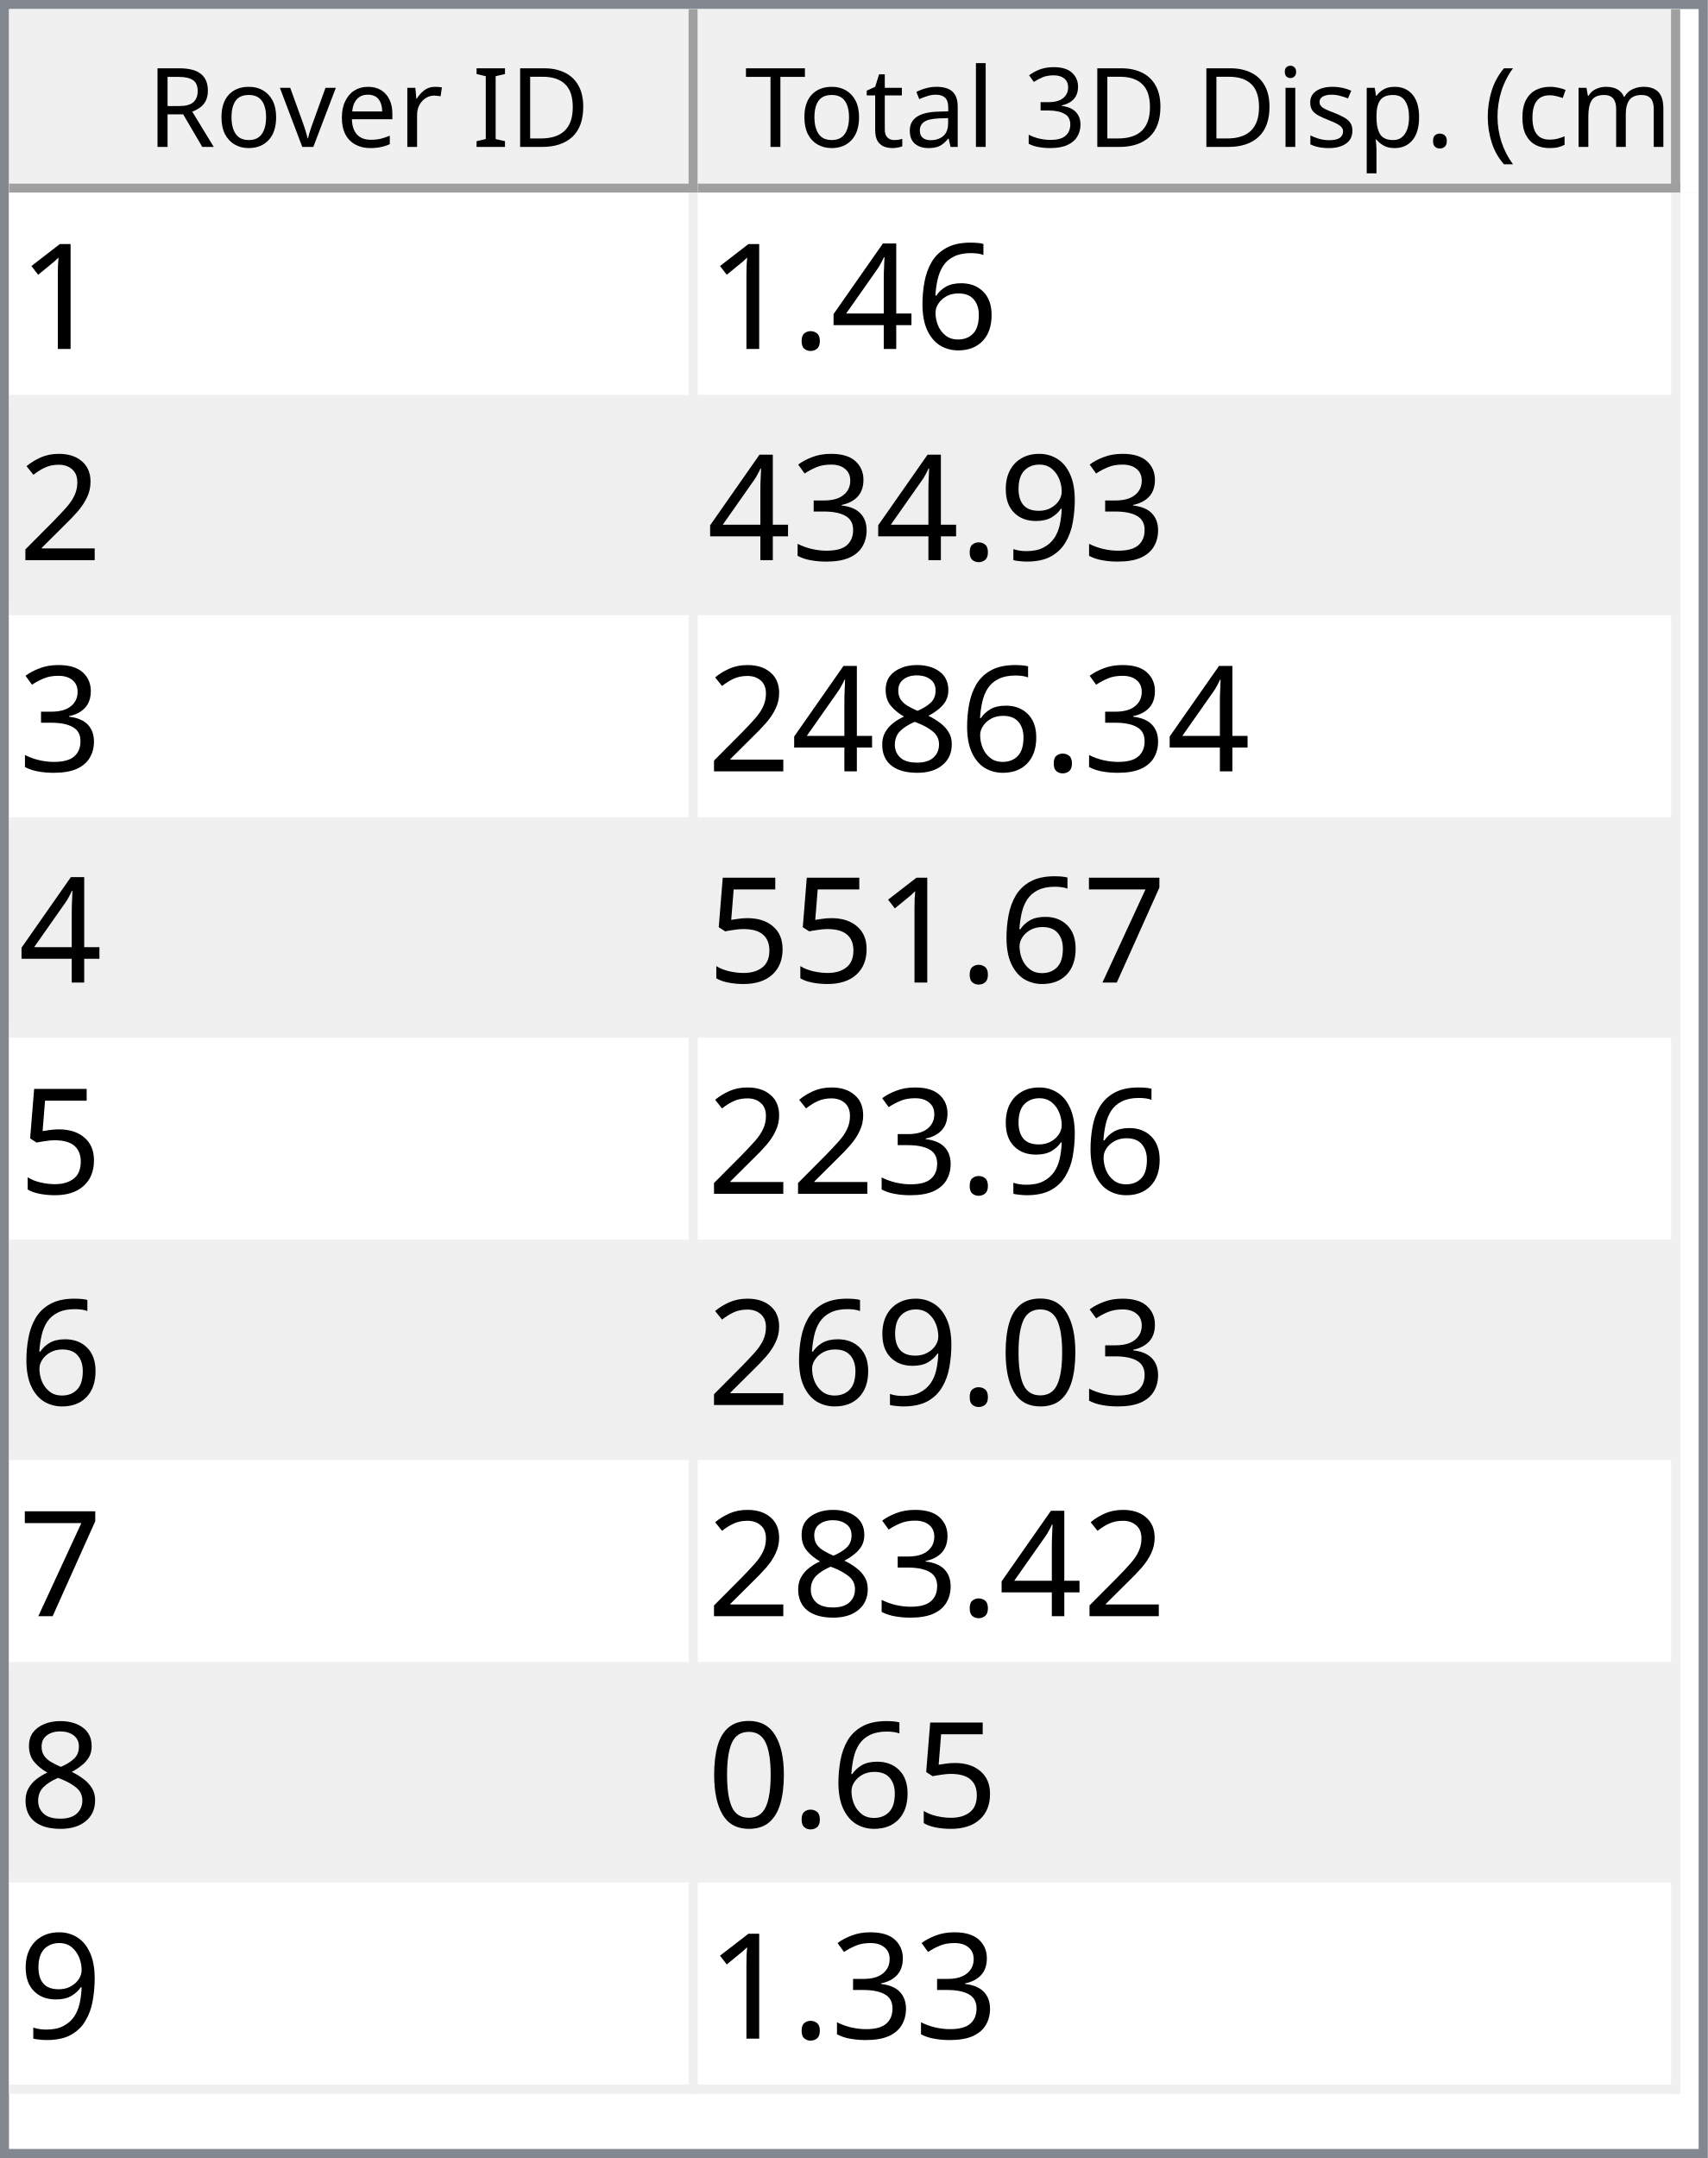
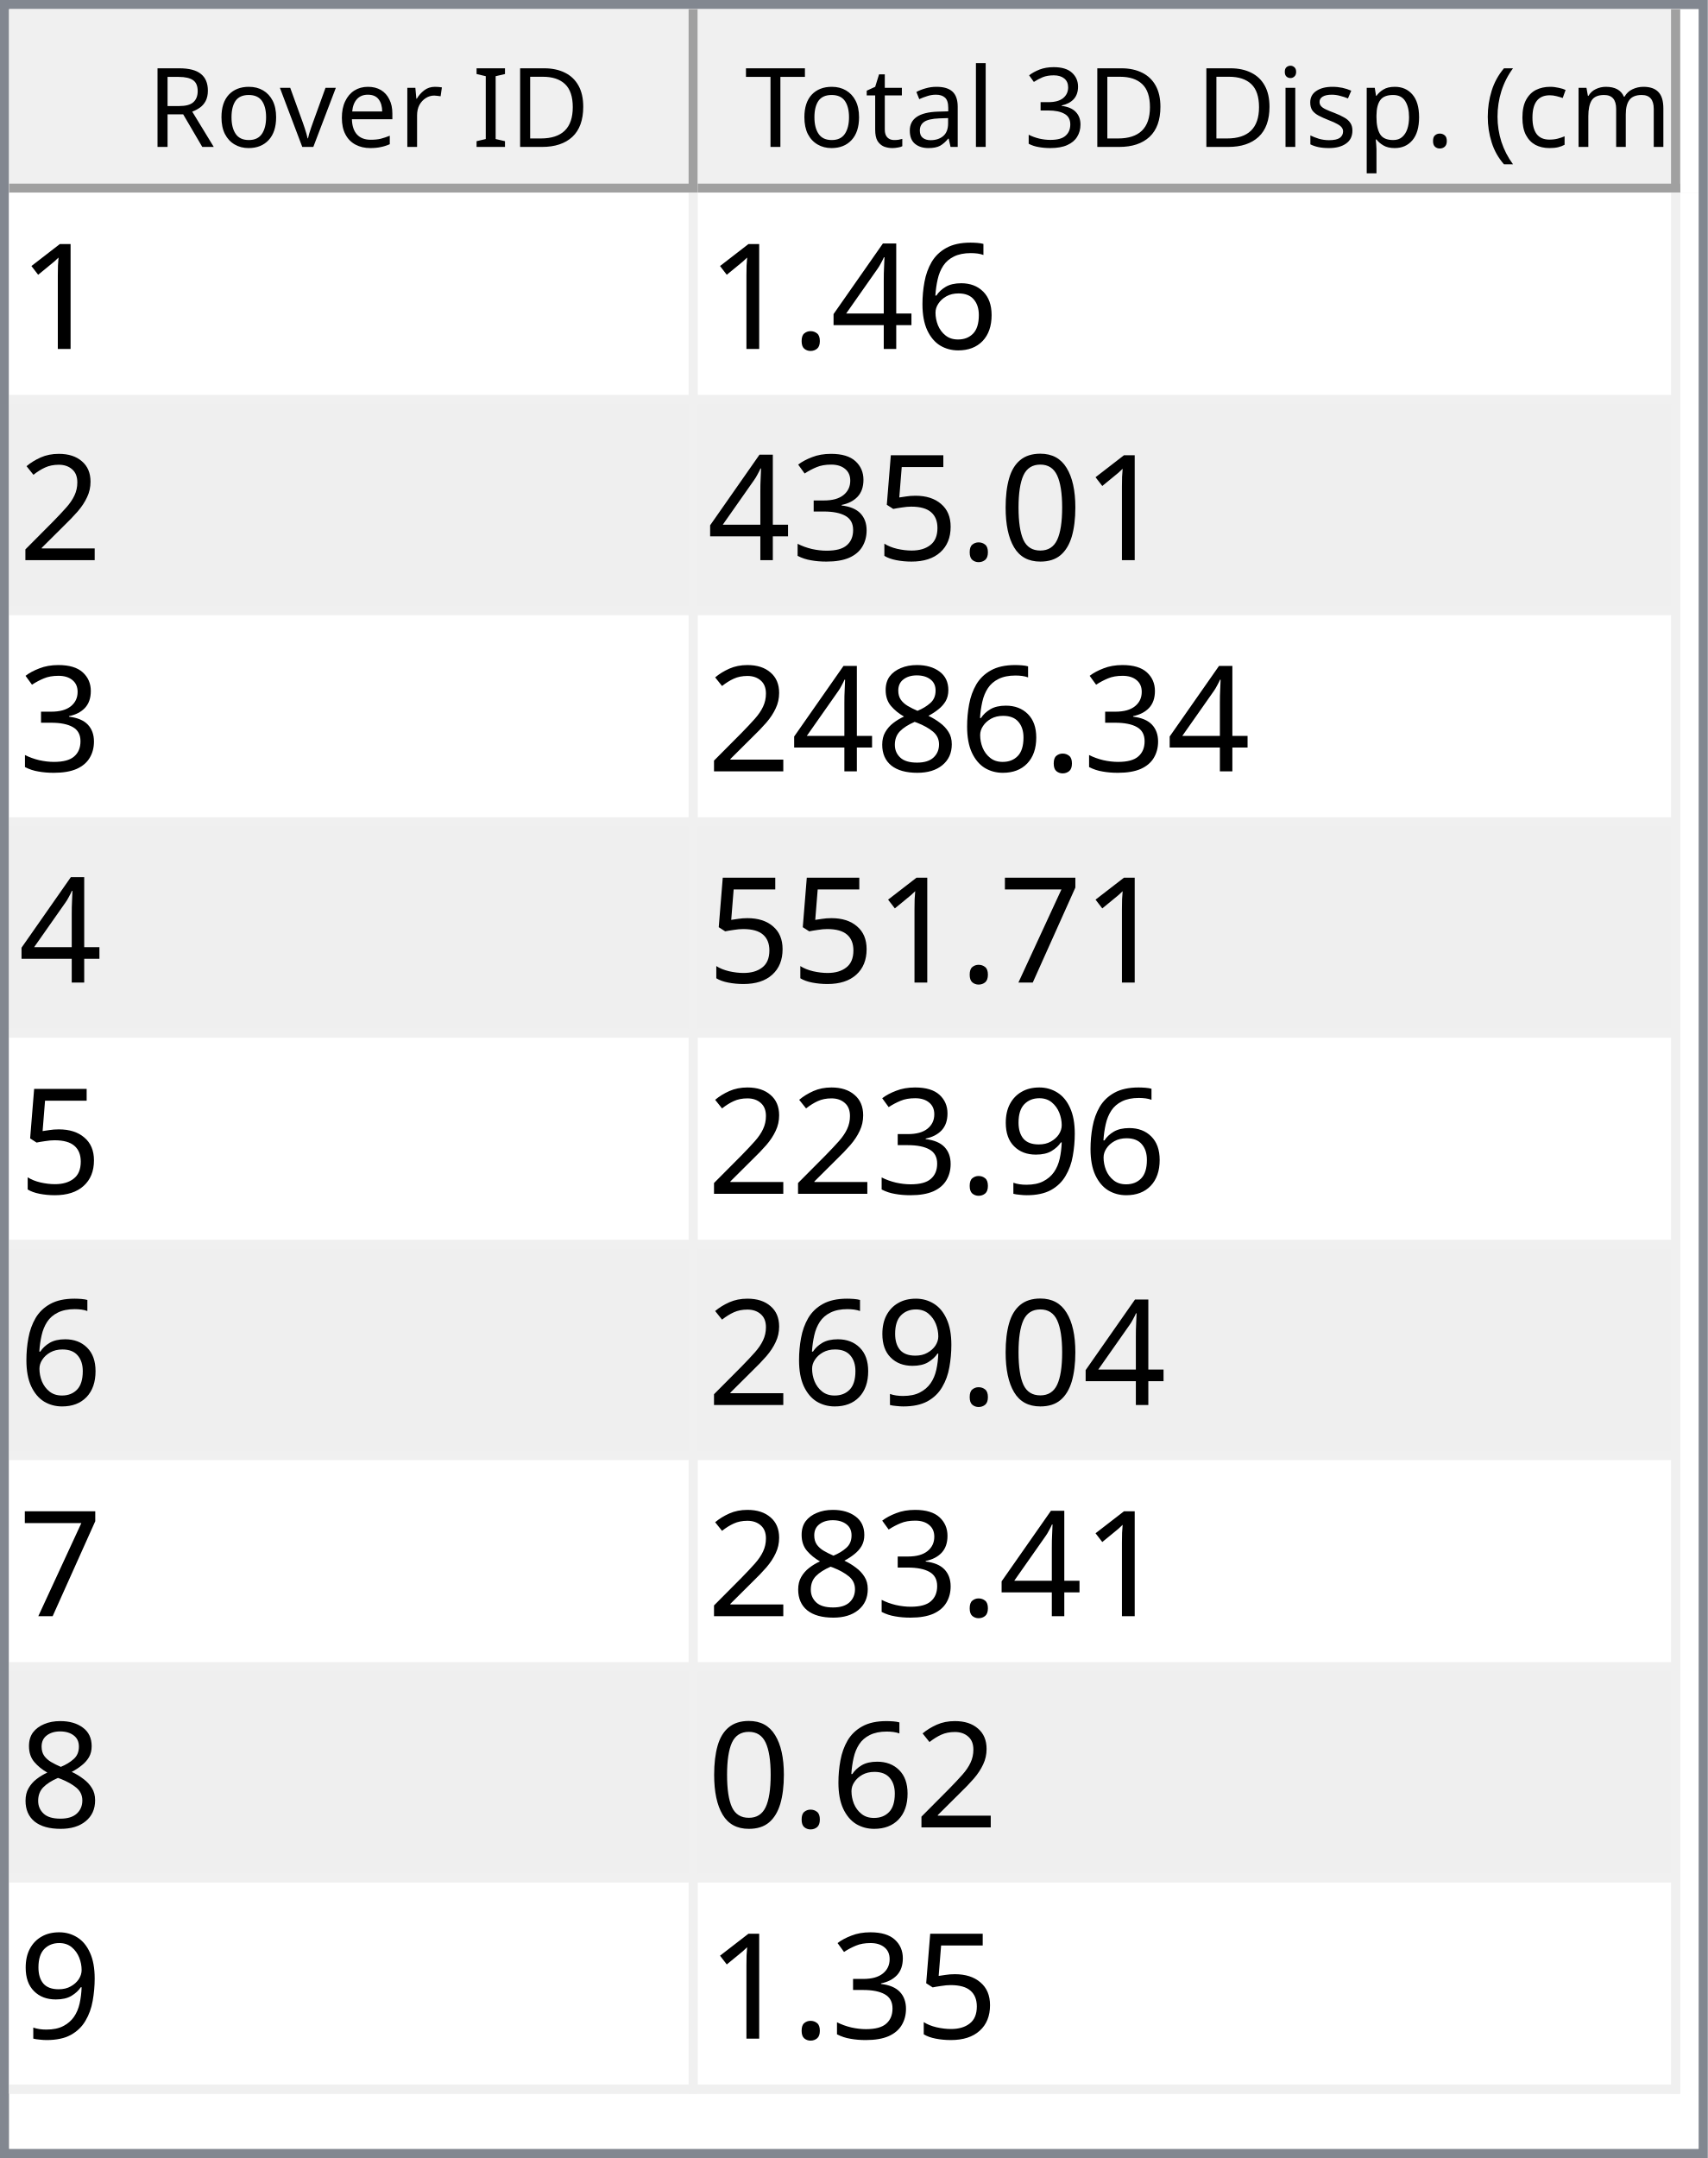
<svg xmlns="http://www.w3.org/2000/svg" style="fill-opacity:1; color-rendering:auto; color-interpolation:auto; text-rendering:auto; stroke:black; stroke-linecap:square; stroke-miterlimit:10; shape-rendering:auto; stroke-opacity:1; fill:black; stroke-dasharray:none; font-weight:normal; stroke-width:1; font-family:'Dialog'; font-style:normal; stroke-linejoin:miter; font-size:12px; stroke-dashoffset:0; image-rendering:auto;" width="186" height="235">
  <defs id="genericDefs" />
  <g>
    <defs id="defs1">
      <clipPath clipPathUnits="userSpaceOnUse" id="clipPath1">
        <path d="M0 0 L186 0 L186 235 L0 235 L0 0 Z" />
      </clipPath>
      <clipPath clipPathUnits="userSpaceOnUse" id="clipPath2">
        <path d="M0 0 L0 235 L186 235 L186 0 Z" />
      </clipPath>
      <clipPath clipPathUnits="userSpaceOnUse" id="clipPath3">
        <path d="M0 0 L0 20 L184 20 L184 0 Z" />
      </clipPath>
      <clipPath clipPathUnits="userSpaceOnUse" id="clipPath4">
        <path d="M0 0 L0 20 L75 20 L75 0 Z" />
      </clipPath>
      <clipPath clipPathUnits="userSpaceOnUse" id="clipPath5">
        <path d="M1 1 L1 19 L74 19 L74 1 Z" />
      </clipPath>
      <clipPath clipPathUnits="userSpaceOnUse" id="clipPath6">
        <path d="M0 0 L0 18 L73 18 L73 0 Z" />
      </clipPath>
      <clipPath clipPathUnits="userSpaceOnUse" id="clipPath7">
        <path d="M-0.5 -0.5 L-0.5 19.5 L74.5 19.5 L74.5 -0.5 Z" />
      </clipPath>
      <clipPath clipPathUnits="userSpaceOnUse" id="clipPath8">
        <path d="M0 0 L0 20 L107 20 L107 0 Z" />
      </clipPath>
      <clipPath clipPathUnits="userSpaceOnUse" id="clipPath9">
        <path d="M1 1 L1 19 L106 19 L106 1 Z" />
      </clipPath>
      <clipPath clipPathUnits="userSpaceOnUse" id="clipPath10">
        <path d="M0 0 L0 18 L105 18 L105 0 Z" />
      </clipPath>
      <clipPath clipPathUnits="userSpaceOnUse" id="clipPath11">
        <path d="M-0.5 -0.5 L-0.5 19.5 L106.5 19.5 L106.5 -0.5 Z" />
      </clipPath>
      <clipPath clipPathUnits="userSpaceOnUse" id="clipPath12">
        <path d="M0 0 L0 213 L184 213 L184 0 Z" />
      </clipPath>
      <clipPath clipPathUnits="userSpaceOnUse" id="clipPath13">
        <path d="M0 0 L0 207 L182 207 L182 0 Z" />
      </clipPath>
      <clipPath clipPathUnits="userSpaceOnUse" id="clipPath14">
        <path d="M-0.5 -0.5 L-0.5 206.5 L181.5 206.5 L181.5 -0.5 Z" />
      </clipPath>
      <clipPath clipPathUnits="userSpaceOnUse" id="clipPath15">
        <path d="M0 0 L0 22 L74 22 L74 0 Z" />
      </clipPath>
      <clipPath clipPathUnits="userSpaceOnUse" id="clipPath16">
        <path d="M0 0 L0 22 L106 22 L106 0 Z" />
      </clipPath>
      <font horiz-adv-x="64.551" id="font1">
        <font-face ascent="107.91" descent="25.098" units-per-em="100" style="font-style:normal; font-family:Segoe UI; font-weight:normal;" />
        <missing-glyph horiz-adv-x="64.551" d="M8.109 0 L8.109 68.266 L56.453 68.266 L56.453 0 L8.109 0 ZM15.328 7.234 L49.219 7.234 L49.219 61.031 L15.328 61.031 L15.328 7.234 Z" />
        <glyph unicode="D" horiz-adv-x="70.117" d="M9.188 0 L9.188 70.016 L28.516 70.016 Q65.531 70.016 65.531 35.891 Q65.531 19.672 55.25 9.836 Q44.969 0 27.734 0 L9.188 0 ZM17.391 62.594 L17.391 7.422 L27.828 7.422 Q41.609 7.422 49.273 14.797 Q56.938 22.172 56.938 35.688 Q56.938 62.594 28.328 62.594 L17.391 62.594 Z" />
        <glyph unicode="I" horiz-adv-x="26.611" d="M17.391 0 L9.188 0 L9.188 70.016 L17.391 70.016 L17.391 0 Z" />
        <glyph unicode=" " horiz-adv-x="27.393" d="" />
        <glyph unicode="r" horiz-adv-x="34.766" d="M34.188 41.891 Q32.078 43.5 28.125 43.5 Q23 43.5 19.555 38.672 Q16.109 33.844 16.109 25.484 L16.109 0 L8.109 0 L8.109 50 L16.109 50 L16.109 39.703 L16.312 39.703 Q18.016 44.969 21.531 47.922 Q25.047 50.875 29.391 50.875 Q32.516 50.875 34.188 50.203 L34.188 41.891 Z" />
        <glyph unicode="e" horiz-adv-x="52.295" d="M48.297 23 L12.984 23 Q13.188 14.656 17.484 10.109 Q21.781 5.562 29.297 5.562 Q37.75 5.562 44.828 11.141 L44.828 3.609 Q38.234 -1.172 27.391 -1.172 Q16.797 -1.172 10.742 5.641 Q4.688 12.453 4.688 24.812 Q4.688 36.469 11.305 43.82 Q17.922 51.172 27.734 51.172 Q37.547 51.172 42.922 44.828 Q48.297 38.484 48.297 27.203 L48.297 23 ZM40.094 29.781 Q40.047 36.719 36.75 40.578 Q33.453 44.438 27.594 44.438 Q21.922 44.438 17.969 40.383 Q14.016 36.328 13.094 29.781 L40.094 29.781 Z" />
        <glyph unicode="v" horiz-adv-x="47.9" d="M47.406 50 L27.484 0 L19.625 0 L0.688 50 L9.469 50 L22.172 13.672 Q23.578 9.672 23.922 6.688 L24.125 6.688 Q24.609 10.453 25.688 13.484 L38.969 50 L47.406 50 Z" />
        <glyph unicode="o" horiz-adv-x="58.594" d="M29 -1.172 Q17.922 -1.172 11.305 5.836 Q4.688 12.844 4.688 24.422 Q4.688 37.016 11.57 44.094 Q18.453 51.172 30.172 51.172 Q41.359 51.172 47.633 44.289 Q53.906 37.406 53.906 25.203 Q53.906 13.234 47.141 6.031 Q40.375 -1.172 29 -1.172 ZM29.594 44.438 Q21.875 44.438 17.383 39.188 Q12.891 33.938 12.891 24.703 Q12.891 15.828 17.43 10.695 Q21.969 5.562 29.594 5.562 Q37.359 5.562 41.531 10.594 Q45.703 15.625 45.703 24.906 Q45.703 34.281 41.531 39.359 Q37.359 44.438 29.594 44.438 Z" />
        <glyph unicode="R" horiz-adv-x="59.814" d="M59.375 0 L49.609 0 L37.891 19.625 Q36.281 22.359 34.766 24.289 Q33.25 26.219 31.664 27.438 Q30.078 28.656 28.25 29.219 Q26.422 29.781 24.125 29.781 L17.391 29.781 L17.391 0 L9.188 0 L9.188 70.016 L30.078 70.016 Q34.672 70.016 38.555 68.867 Q42.438 67.719 45.289 65.375 Q48.141 63.031 49.758 59.547 Q51.375 56.062 51.375 51.375 Q51.375 47.703 50.273 44.656 Q49.172 41.609 47.148 39.211 Q45.125 36.812 42.266 35.133 Q39.406 33.453 35.844 32.516 L35.844 32.328 Q37.594 31.547 38.891 30.547 Q40.188 29.547 41.359 28.18 Q42.531 26.812 43.68 25.078 Q44.828 23.344 46.234 21.047 L59.375 0 ZM17.391 62.594 L17.391 37.203 L28.516 37.203 Q31.594 37.203 34.203 38.133 Q36.812 39.062 38.719 40.797 Q40.625 42.531 41.703 45.047 Q42.781 47.562 42.781 50.688 Q42.781 56.297 39.141 59.445 Q35.5 62.594 28.609 62.594 L17.391 62.594 Z" />
        <glyph unicode=")" horiz-adv-x="30.176" d="M8.297 -15.922 L1.172 -15.922 Q16.406 2.344 16.406 26.812 Q16.406 51.469 1.078 70.016 L8.297 70.016 Q23.531 52.156 23.531 26.703 Q23.531 1.375 8.297 -15.922 Z" />
        <glyph unicode="m" horiz-adv-x="86.133" d="M79.109 0 L71.094 0 L71.094 28.719 Q71.094 37.016 68.531 40.727 Q65.969 44.438 59.906 44.438 Q54.781 44.438 51.195 39.75 Q47.609 35.062 47.609 28.516 L47.609 0 L39.594 0 L39.594 29.688 Q39.594 44.438 28.219 44.438 Q22.953 44.438 19.531 40.016 Q16.109 35.594 16.109 28.516 L16.109 0 L8.109 0 L8.109 50 L16.109 50 L16.109 42.094 L16.312 42.094 Q21.625 51.172 31.844 51.172 Q36.969 51.172 40.773 48.312 Q44.578 45.453 46 40.828 Q51.562 51.172 62.594 51.172 Q79.109 51.172 79.109 30.812 L79.109 0 Z" />
        <glyph unicode="c" horiz-adv-x="46.191" d="M42.188 2.297 Q36.422 -1.172 28.516 -1.172 Q17.828 -1.172 11.258 5.789 Q4.688 12.75 4.688 23.828 Q4.688 36.188 11.766 43.68 Q18.844 51.172 30.672 51.172 Q37.25 51.172 42.281 48.734 L42.281 40.531 Q36.719 44.438 30.375 44.438 Q22.703 44.438 17.797 38.945 Q12.891 33.453 12.891 24.516 Q12.891 15.719 17.508 10.641 Q22.125 5.562 29.891 5.562 Q36.422 5.562 42.188 9.906 L42.188 2.297 Z" />
        <glyph unicode="(" horiz-adv-x="30.176" d="M29.109 -15.922 L21.969 -15.922 Q6.844 1.375 6.844 26.703 Q6.844 52.156 21.969 70.016 L29.203 70.016 Q13.875 51.469 13.875 26.812 Q13.875 2.344 29.109 -15.922 Z" />
        <glyph unicode="." horiz-adv-x="21.68" d="M10.891 -1.078 Q8.641 -1.078 7.055 0.539 Q5.469 2.156 5.469 4.391 Q5.469 6.641 7.055 8.273 Q8.641 9.906 10.891 9.906 Q13.188 9.906 14.797 8.273 Q16.406 6.641 16.406 4.391 Q16.406 2.156 14.797 0.539 Q13.188 -1.078 10.891 -1.078 Z" />
        <glyph unicode="p" horiz-adv-x="58.789" d="M16.312 7.234 L16.109 7.234 L16.109 -23 L8.109 -23 L8.109 50 L16.109 50 L16.109 41.219 L16.312 41.219 Q22.219 51.172 33.594 51.172 Q43.266 51.172 48.688 44.461 Q54.109 37.75 54.109 26.469 Q54.109 13.922 48 6.375 Q41.891 -1.172 31.297 -1.172 Q21.578 -1.172 16.312 7.234 ZM16.109 27.391 L16.109 20.406 Q16.109 14.203 20.141 9.883 Q24.172 5.562 30.375 5.562 Q37.641 5.562 41.773 11.133 Q45.906 16.703 45.906 26.609 Q45.906 34.969 42.047 39.703 Q38.188 44.438 31.594 44.438 Q24.609 44.438 20.359 39.578 Q16.109 34.719 16.109 27.391 Z" />
        <glyph unicode="s" horiz-adv-x="42.432" d="M5.078 1.812 L5.078 10.406 Q11.625 5.562 19.484 5.562 Q30.031 5.562 30.031 12.594 Q30.031 14.594 29.125 15.992 Q28.219 17.391 26.68 18.461 Q25.141 19.531 23.07 20.383 Q21 21.234 18.609 22.172 Q15.281 23.484 12.766 24.828 Q10.25 26.172 8.57 27.859 Q6.891 29.547 6.031 31.695 Q5.172 33.844 5.172 36.719 Q5.172 40.234 6.789 42.945 Q8.406 45.656 11.086 47.484 Q13.766 49.312 17.211 50.242 Q20.656 51.172 24.312 51.172 Q30.812 51.172 35.938 48.922 L35.938 40.828 Q30.422 44.438 23.25 44.438 Q21 44.438 19.195 43.922 Q17.391 43.406 16.094 42.477 Q14.797 41.547 14.086 40.258 Q13.375 38.969 13.375 37.406 Q13.375 35.453 14.086 34.133 Q14.797 32.812 16.164 31.789 Q17.531 30.766 19.484 29.938 Q21.438 29.109 23.922 28.125 Q27.25 26.859 29.883 25.516 Q32.516 24.172 34.375 22.484 Q36.234 20.797 37.234 18.602 Q38.234 16.406 38.234 13.375 Q38.234 9.672 36.602 6.938 Q34.969 4.203 32.234 2.398 Q29.5 0.594 25.93 -0.289 Q22.359 -1.172 18.453 -1.172 Q10.75 -1.172 5.078 1.812 Z" />
        <glyph unicode="i" horiz-adv-x="24.219" d="M12.203 62.703 Q10.062 62.703 8.547 64.164 Q7.031 65.625 7.031 67.875 Q7.031 70.125 8.547 71.609 Q10.062 73.094 12.203 73.094 Q14.406 73.094 15.945 71.609 Q17.484 70.125 17.484 67.875 Q17.484 65.719 15.945 64.211 Q14.406 62.703 12.203 62.703 ZM16.109 0 L8.109 0 L8.109 50 L16.109 50 L16.109 0 Z" />
        <glyph unicode="3" horiz-adv-x="53.906" d="M46.531 19.828 Q46.531 15.094 44.75 11.211 Q42.969 7.328 39.719 4.57 Q36.469 1.812 31.93 0.297 Q27.391 -1.219 21.922 -1.219 Q11.922 -1.219 6 2.594 L6 11.188 Q13.094 5.609 22.219 5.609 Q25.875 5.609 28.828 6.539 Q31.781 7.469 33.906 9.227 Q36.031 10.984 37.18 13.477 Q38.328 15.969 38.328 19.094 Q38.328 32.812 18.797 32.812 L12.984 32.812 L12.984 39.594 L18.5 39.594 Q35.797 39.594 35.797 52.484 Q35.797 64.406 22.609 64.406 Q15.188 64.406 8.688 59.422 L8.688 67.188 Q15.375 71.188 24.609 71.188 Q29 71.188 32.57 69.969 Q36.141 68.75 38.68 66.555 Q41.219 64.359 42.609 61.281 Q44 58.203 44 54.5 Q44 40.672 30.031 36.719 L30.031 36.531 Q33.594 36.141 36.625 34.797 Q39.656 33.453 41.852 31.305 Q44.047 29.156 45.289 26.25 Q46.531 23.344 46.531 19.828 Z" />
        <glyph unicode="l" horiz-adv-x="24.219" d="M16.109 0 L8.109 0 L8.109 74.031 L16.109 74.031 L16.109 0 Z" />
        <glyph unicode="a" horiz-adv-x="50.879" d="M43.891 0 L35.891 0 L35.891 7.812 L35.688 7.812 Q30.469 -1.172 20.312 -1.172 Q12.844 -1.172 8.617 2.781 Q4.391 6.734 4.391 13.281 Q4.391 27.297 20.906 29.594 L35.891 31.688 Q35.891 44.438 25.594 44.438 Q16.547 44.438 9.281 38.281 L9.281 46.484 Q16.656 51.172 26.266 51.172 Q43.891 51.172 43.891 32.516 L43.891 0 ZM35.891 25.297 L23.828 23.641 Q18.266 22.859 15.43 20.875 Q12.594 18.891 12.594 13.875 Q12.594 10.203 15.211 7.883 Q17.828 5.562 22.172 5.562 Q28.125 5.562 32.008 9.742 Q35.891 13.922 35.891 20.312 L35.891 25.297 Z" />
        <glyph unicode="t" horiz-adv-x="33.887" d="M31.297 0.484 Q28.469 -1.078 23.828 -1.078 Q10.688 -1.078 10.688 13.578 L10.688 43.172 L2.094 43.172 L2.094 50 L10.688 50 L10.688 62.203 L18.703 64.797 L18.703 50 L31.297 50 L31.297 43.172 L18.703 43.172 L18.703 14.984 Q18.703 9.969 20.414 7.82 Q22.125 5.672 26.078 5.672 Q29.109 5.672 31.297 7.328 L31.297 0.484 Z" />
        <glyph unicode="T" horiz-adv-x="52.393" d="M50.594 62.594 L30.375 62.594 L30.375 0 L22.172 0 L22.172 62.594 L2 62.594 L2 70.016 L50.594 70.016 L50.594 62.594 Z" />
      </font>
      <font horiz-adv-x="75.0" id="font2">
        <font-face ascent="100.537" descent="21.973" units-per-em="100" style="font-style:normal; font-family:sans-serif; font-weight:normal;" />
        <missing-glyph horiz-adv-x="75.0" d="M12.5 0 L12.5 62.5 L62.5 62.5 L62.5 0 L12.5 0 ZM14.062 1.562 L60.938 1.562 L60.938 60.938 L14.062 60.938 L14.062 1.562 Z" />
        <glyph unicode="1" horiz-adv-x="55.615" d="M37.25 0 L28.469 0 L28.469 56 Q25.297 52.984 20.141 49.953 Q14.984 46.922 10.891 45.406 L10.891 53.906 Q18.266 57.375 23.781 62.305 Q29.297 67.234 31.594 71.875 L37.25 71.875 L37.25 0 Z" />
        <glyph unicode="6" horiz-adv-x="55.615" d="M49.75 54.047 L41.016 53.375 Q39.844 58.547 37.703 60.891 Q34.125 64.656 28.906 64.656 Q24.703 64.656 21.531 62.312 Q17.391 59.281 14.992 53.469 Q12.594 47.656 12.5 36.922 Q15.672 41.75 20.266 44.094 Q24.859 46.438 29.891 46.438 Q38.672 46.438 44.852 39.969 Q51.031 33.5 51.031 23.25 Q51.031 16.5 48.125 10.719 Q45.219 4.938 40.141 1.859 Q35.062 -1.219 28.609 -1.219 Q17.625 -1.219 10.695 6.859 Q3.766 14.938 3.766 33.5 Q3.766 54.25 11.422 63.672 Q18.109 71.875 29.438 71.875 Q37.891 71.875 43.289 67.141 Q48.688 62.406 49.75 54.047 ZM13.875 23.188 Q13.875 18.656 15.797 14.508 Q17.719 10.359 21.188 8.18 Q24.656 6 28.469 6 Q34.031 6 38.039 10.492 Q42.047 14.984 42.047 22.703 Q42.047 30.125 38.086 34.398 Q34.125 38.672 28.125 38.672 Q22.172 38.672 18.023 34.398 Q13.875 30.125 13.875 23.188 Z" />
        <glyph unicode="4" horiz-adv-x="55.615" d="M32.328 0 L32.328 17.141 L1.266 17.141 L1.266 25.203 L33.938 71.578 L41.109 71.578 L41.109 25.203 L50.781 25.203 L50.781 17.141 L41.109 17.141 L41.109 0 L32.328 0 ZM32.328 25.203 L32.328 57.469 L9.906 25.203 L32.328 25.203 Z" />
        <glyph unicode="." horiz-adv-x="27.783" d="M9.078 0 L9.078 10.016 L19.094 10.016 L19.094 0 L9.078 0 Z" />
        <glyph unicode="2" horiz-adv-x="55.615" d="M50.344 8.453 L50.344 0 L3.031 0 Q2.938 3.172 4.047 6.109 Q5.859 10.938 9.836 15.625 Q13.812 20.312 21.344 26.469 Q33.016 36.031 37.117 41.625 Q41.219 47.219 41.219 52.203 Q41.219 57.422 37.477 61.008 Q33.734 64.594 27.734 64.594 Q21.391 64.594 17.578 60.789 Q13.766 56.984 13.719 50.25 L4.688 51.172 Q5.609 61.281 11.664 66.578 Q17.719 71.875 27.938 71.875 Q38.234 71.875 44.242 66.164 Q50.25 60.453 50.25 52 Q50.25 47.703 48.492 43.555 Q46.734 39.406 42.656 34.812 Q38.578 30.219 29.109 22.219 Q21.188 15.578 18.945 13.211 Q16.703 10.844 15.234 8.453 L50.344 8.453 Z" />
-         <glyph unicode="9" horiz-adv-x="55.615" d="M5.469 16.547 L13.922 17.328 Q14.984 11.375 18.016 8.688 Q21.047 6 25.781 6 Q29.828 6 32.883 7.859 Q35.938 9.719 37.891 12.82 Q39.844 15.922 41.164 21.195 Q42.484 26.469 42.484 31.938 Q42.484 32.516 42.438 33.688 Q39.797 29.5 35.234 26.883 Q30.672 24.266 25.344 24.266 Q16.453 24.266 10.305 30.711 Q4.156 37.156 4.156 47.703 Q4.156 58.594 10.578 65.234 Q17 71.875 26.656 71.875 Q33.641 71.875 39.43 68.117 Q45.219 64.359 48.219 57.398 Q51.219 50.438 51.219 37.25 Q51.219 23.531 48.242 15.406 Q45.266 7.281 39.383 3.031 Q33.5 -1.219 25.594 -1.219 Q17.188 -1.219 11.867 3.445 Q6.547 8.109 5.469 16.547 ZM41.453 48.141 Q41.453 55.719 37.43 60.156 Q33.406 64.594 27.734 64.594 Q21.875 64.594 17.531 59.812 Q13.188 55.031 13.188 47.406 Q13.188 40.578 17.312 36.305 Q21.438 32.031 27.484 32.031 Q33.594 32.031 37.523 36.305 Q41.453 40.578 41.453 48.141 Z" />
+         <glyph unicode="0" horiz-adv-x="55.615" d="M4.156 35.297 Q4.156 48 6.766 55.742 Q9.375 63.484 14.523 67.68 Q19.672 71.875 27.484 71.875 Q33.25 71.875 37.594 69.555 Q41.938 67.234 44.773 62.867 Q47.609 58.5 49.219 52.227 Q50.828 45.953 50.828 35.297 Q50.828 22.703 48.242 14.969 Q45.656 7.234 40.508 3.008 Q35.359 -1.219 27.484 -1.219 Q17.141 -1.219 11.234 6.203 Q4.156 15.141 4.156 35.297 ZM13.188 35.297 Q13.188 17.672 17.312 11.836 Q21.438 6 27.484 6 Q33.547 6 37.672 11.859 Q41.797 17.719 41.797 35.297 Q41.797 52.984 37.672 58.789 Q33.547 64.594 27.391 64.594 Q21.344 64.594 17.719 59.469 Q13.188 52.938 13.188 35.297 Z" />
+         <glyph unicode="5" horiz-adv-x="55.615" d="M4.156 18.75 L13.375 19.531 Q14.406 12.797 18.141 9.398 Q21.875 6 27.156 6 Q33.5 6 37.891 10.789 Q42.281 15.578 42.281 23.484 Q42.281 31 38.062 35.352 Q33.844 39.703 27 39.703 Q22.75 39.703 19.336 37.773 Q15.922 35.844 13.969 32.766 L5.719 33.844 L12.641 70.609 L48.25 70.609 L48.25 62.203 L19.672 62.203 L15.828 42.969 Q22.266 47.469 29.344 47.469 Q38.719 47.469 45.164 40.969 Q51.609 34.469 51.609 24.266 Q51.609 14.547 45.953 7.469 Q39.062 -1.219 27.156 -1.219 Q17.391 -1.219 11.211 4.25 Q5.031 9.719 4.156 18.75 Z" />
        <glyph unicode="3" horiz-adv-x="55.615" d="M4.203 18.891 L12.984 20.062 Q14.5 12.594 18.141 9.297 Q21.781 6 27 6 Q33.203 6 37.477 10.297 Q41.75 14.594 41.75 20.953 Q41.75 27 37.797 30.93 Q33.844 34.859 27.734 34.859 Q25.25 34.859 21.531 33.891 L22.516 41.609 Q23.391 41.5 23.922 41.5 Q29.547 41.5 34.039 44.43 Q38.531 47.359 38.531 53.469 Q38.531 58.297 35.258 61.477 Q31.984 64.656 26.812 64.656 Q21.688 64.656 18.266 61.43 Q14.844 58.203 13.875 51.766 L5.078 53.328 Q6.688 62.156 12.398 67.016 Q18.109 71.875 26.609 71.875 Q32.469 71.875 37.398 69.359 Q42.328 66.844 44.945 62.5 Q47.562 58.156 47.562 53.266 Q47.562 48.641 45.07 44.828 Q42.578 41.016 37.703 38.766 Q44.047 37.312 47.562 32.695 Q51.078 28.078 51.078 21.141 Q51.078 11.766 44.242 5.25 Q37.406 -1.266 26.953 -1.266 Q17.531 -1.266 11.305 4.352 Q5.078 9.969 4.203 18.891 Z" />
        <glyph unicode="8" horiz-adv-x="55.615" d="M17.672 38.812 Q12.203 40.828 9.57 44.539 Q6.938 48.25 6.938 53.422 Q6.938 61.234 12.555 66.555 Q18.172 71.875 27.484 71.875 Q36.859 71.875 42.578 66.43 Q48.297 60.984 48.297 53.172 Q48.297 48.188 45.68 44.508 Q43.062 40.828 37.75 38.812 Q44.344 36.672 47.781 31.883 Q51.219 27.094 51.219 20.453 Q51.219 11.281 44.727 5.031 Q38.234 -1.219 27.641 -1.219 Q17.047 -1.219 10.547 5.055 Q4.047 11.328 4.047 20.703 Q4.047 27.688 7.594 32.398 Q11.141 37.109 17.672 38.812 ZM15.922 53.719 Q15.922 48.641 19.195 45.414 Q22.469 42.188 27.688 42.188 Q32.766 42.188 36.016 45.383 Q39.266 48.578 39.266 53.219 Q39.266 58.062 35.914 61.359 Q32.562 64.656 27.594 64.656 Q22.562 64.656 19.242 61.43 Q15.922 58.203 15.922 53.719 ZM13.094 20.656 Q13.094 16.891 14.875 13.375 Q16.656 9.859 20.172 7.93 Q23.688 6 27.734 6 Q34.031 6 38.133 10.055 Q42.234 14.109 42.234 20.359 Q42.234 26.703 38.016 30.859 Q33.797 35.016 27.438 35.016 Q21.234 35.016 17.164 30.914 Q13.094 26.812 13.094 20.656 Z" />
        <glyph unicode="7" horiz-adv-x="55.615" d="M4.734 62.203 L4.734 70.656 L51.078 70.656 L51.078 63.812 Q44.234 56.547 37.523 44.484 Q30.812 32.422 27.156 19.672 Q24.516 10.688 23.781 0 L14.75 0 Q14.891 8.453 18.062 20.414 Q21.234 32.375 27.172 43.484 Q33.109 54.594 39.797 62.203 L4.734 62.203 Z" />
-         <glyph unicode="5" horiz-adv-x="55.615" d="M4.156 18.75 L13.375 19.531 Q14.406 12.797 18.141 9.398 Q21.875 6 27.156 6 Q33.5 6 37.891 10.789 Q42.281 15.578 42.281 23.484 Q42.281 31 38.062 35.352 Q33.844 39.703 27 39.703 Q22.75 39.703 19.336 37.773 Q15.922 35.844 13.969 32.766 L5.719 33.844 L12.641 70.609 L48.25 70.609 L48.25 62.203 L19.672 62.203 L15.828 42.969 Q22.266 47.469 29.344 47.469 Q38.719 47.469 45.164 40.969 Q51.609 34.469 51.609 24.266 Q51.609 14.547 45.953 7.469 Q39.062 -1.219 27.156 -1.219 Q17.391 -1.219 11.211 4.25 Q5.031 9.719 4.156 18.75 Z" />
-         <glyph unicode="0" horiz-adv-x="55.615" d="M4.156 35.297 Q4.156 48 6.766 55.742 Q9.375 63.484 14.523 67.68 Q19.672 71.875 27.484 71.875 Q33.25 71.875 37.594 69.555 Q41.938 67.234 44.773 62.867 Q47.609 58.5 49.219 52.227 Q50.828 45.953 50.828 35.297 Q50.828 22.703 48.242 14.969 Q45.656 7.234 40.508 3.008 Q35.359 -1.219 27.484 -1.219 Q17.141 -1.219 11.234 6.203 Q4.156 15.141 4.156 35.297 ZM13.188 35.297 Q13.188 17.672 17.312 11.836 Q21.438 6 27.484 6 Q33.547 6 37.672 11.859 Q41.797 17.719 41.797 35.297 Q41.797 52.984 37.672 58.789 Q33.547 64.594 27.391 64.594 Q21.344 64.594 17.719 59.469 Q13.188 52.938 13.188 35.297 Z" />
+         <glyph unicode="9" horiz-adv-x="55.615" d="M5.469 16.547 L13.922 17.328 Q14.984 11.375 18.016 8.688 Q21.047 6 25.781 6 Q29.828 6 32.883 7.859 Q35.938 9.719 37.891 12.82 Q39.844 15.922 41.164 21.195 Q42.484 26.469 42.484 31.938 Q42.484 32.516 42.438 33.688 Q39.797 29.5 35.234 26.883 Q30.672 24.266 25.344 24.266 Q16.453 24.266 10.305 30.711 Q4.156 37.156 4.156 47.703 Q4.156 58.594 10.578 65.234 Q17 71.875 26.656 71.875 Q33.641 71.875 39.43 68.117 Q45.219 64.359 48.219 57.398 Q51.219 50.438 51.219 37.25 Q51.219 23.531 48.242 15.406 Q45.266 7.281 39.383 3.031 Q33.5 -1.219 25.594 -1.219 Q17.188 -1.219 11.867 3.445 Q6.547 8.109 5.469 16.547 ZM41.453 48.141 Q41.453 55.719 37.43 60.156 Q33.406 64.594 27.734 64.594 Q21.875 64.594 17.531 59.812 Q13.188 55.031 13.188 47.406 Q13.188 40.578 17.312 36.305 Q21.438 32.031 27.484 32.031 Q33.594 32.031 37.523 36.305 Q41.453 40.578 41.453 48.141 Z" />
      </font>
    </defs>
    <g style="fill:white; stroke:white;">
      <rect x="0" y="0" width="186" style="clip-path:url(#clipPath1); stroke:none;" height="235" />
    </g>
    <g style="fill:white; text-rendering:optimizeSpeed; color-rendering:optimizeSpeed; image-rendering:optimizeSpeed; shape-rendering:crispEdges; stroke:white; color-interpolation:sRGB;">
      <rect x="0" width="186" height="235" y="0" style="stroke:none;" />
      <path style="stroke:none;" d="M0 235 L186 235 L186 0 L0 0 Z" />
    </g>
    <g style="fill:rgb(240,240,240); font-family:'Segoe UI'; stroke:rgb(240,240,240);">
      <rect x="0" y="0" width="186" style="clip-path:url(#clipPath2); stroke:none;" height="235" />
    </g>
    <g style="fill:rgb(130,135,144); font-family:'Segoe UI'; stroke:rgb(130,135,144);">
      <path d="M0 0 L186 0 L186 235 L0 235 L0 0 ZM1 1 L185 1 L185 234 L1 234 L1 1 Z" style="fill-rule:evenodd; clip-path:url(#clipPath2); stroke:none;" />
    </g>
    <g style="fill:white; font-family:'Segoe UI'; stroke:white;" transform="translate(1,1)">
      <rect x="0" y="0" width="184" style="clip-path:url(#clipPath3); stroke:none;" height="20" />
    </g>
    <g style="fill:rgb(240,240,240); font-family:'Segoe UI'; stroke:rgb(240,240,240);" transform="translate(1,1)">
      <rect x="0" y="0" width="75" style="clip-path:url(#clipPath4); stroke:none;" height="20" />
    </g>
    <g style="font-family:'Segoe UI';" transform="translate(2,2)">
      <text x="14" xml:space="preserve" y="14" style="clip-path:url(#clipPath6); stroke:none;">Rover ID</text>
    </g>
    <g style="fill:rgb(160,160,160); font-family:'Segoe UI'; stroke:rgb(160,160,160); stroke-linejoin:bevel;" transform="translate(1.5,1.5)">
      <line x1="74" x2="74" y1="0" style="fill:none; clip-path:url(#clipPath7);" y2="19" />
    </g>
    <g style="fill:rgb(160,160,160); font-family:'Segoe UI'; stroke:rgb(160,160,160); stroke-linejoin:bevel;" transform="matrix(1,0,0,1,1,1) translate(0.5,0.5)">
      <line x1="0" x2="74" y1="19" style="fill:none; clip-path:url(#clipPath7);" y2="19" />
    </g>
    <g style="fill:rgb(240,240,240); font-family:'Segoe UI'; stroke:rgb(240,240,240);" transform="translate(76,1)">
      <rect x="0" y="0" width="107" style="clip-path:url(#clipPath8); stroke:none;" height="20" />
    </g>
    <g style="font-family:'Segoe UI';" transform="translate(77,2)">
      <text x="1" xml:space="preserve" y="14" style="clip-path:url(#clipPath10); stroke:none;"> Total 3D Disp. (cm)</text>
    </g>
    <g style="fill:rgb(160,160,160); font-family:'Segoe UI'; stroke:rgb(160,160,160); stroke-linejoin:bevel;" transform="translate(76.5,1.5)">
      <line x1="106" x2="106" y1="0" style="fill:none; clip-path:url(#clipPath11);" y2="19" />
    </g>
    <g style="fill:rgb(160,160,160); font-family:'Segoe UI'; stroke:rgb(160,160,160); stroke-linejoin:bevel;" transform="matrix(1,0,0,1,76,1) translate(0.5,0.5)">
      <line x1="0" x2="106" y1="19" style="fill:none; clip-path:url(#clipPath11);" y2="19" />
    </g>
    <g style="fill:white; font-family:'Segoe UI'; stroke:white;" transform="translate(1,21)">
      <rect x="0" y="0" width="184" style="clip-path:url(#clipPath12); stroke:none;" height="213" />
    </g>
    <g style="fill:rgb(240,240,240); font-size:16px; font-family:sans-serif; stroke:rgb(240,240,240);" transform="translate(1,21)">
      <rect x="0" y="0" width="182" style="clip-path:url(#clipPath13); stroke:none;" height="207" />
      <line transform="translate(0.5,0.5)" x1="0" x2="181" y1="22" style="clip-path:url(#clipPath14); fill:none; stroke-linejoin:bevel;" y2="22" />
    </g>
    <g transform="matrix(1,0,0,1,1,21) translate(0.5,0.5)" style="fill:rgb(240,240,240); font-size:16px; font-family:sans-serif; stroke:rgb(240,240,240); stroke-linejoin:bevel;">
      <line x1="0" x2="181" y1="45" style="fill:none; clip-path:url(#clipPath14);" y2="45" />
    </g>
    <g transform="matrix(1,0,0,1,1,21) translate(0.5,0.5)" style="fill:rgb(240,240,240); font-size:16px; font-family:sans-serif; stroke:rgb(240,240,240); stroke-linejoin:bevel;">
      <line x1="0" x2="181" y1="68" style="fill:none; clip-path:url(#clipPath14);" y2="68" />
    </g>
    <g transform="matrix(1,0,0,1,1,21) translate(0.5,0.5)" style="fill:rgb(240,240,240); font-size:16px; font-family:sans-serif; stroke:rgb(240,240,240); stroke-linejoin:bevel;">
      <line x1="0" x2="181" y1="91" style="fill:none; clip-path:url(#clipPath14);" y2="91" />
    </g>
    <g transform="matrix(1,0,0,1,1,21) translate(0.5,0.5)" style="fill:rgb(240,240,240); font-size:16px; font-family:sans-serif; stroke:rgb(240,240,240); stroke-linejoin:bevel;">
      <line x1="0" x2="181" y1="114" style="fill:none; clip-path:url(#clipPath14);" y2="114" />
    </g>
    <g transform="matrix(1,0,0,1,1,21) translate(0.5,0.5)" style="fill:rgb(240,240,240); font-size:16px; font-family:sans-serif; stroke:rgb(240,240,240); stroke-linejoin:bevel;">
      <line x1="0" x2="181" y1="137" style="fill:none; clip-path:url(#clipPath14);" y2="137" />
    </g>
    <g transform="matrix(1,0,0,1,1,21) translate(0.5,0.5)" style="fill:rgb(240,240,240); font-size:16px; font-family:sans-serif; stroke:rgb(240,240,240); stroke-linejoin:bevel;">
      <line x1="0" x2="181" y1="160" style="fill:none; clip-path:url(#clipPath14);" y2="160" />
    </g>
    <g transform="matrix(1,0,0,1,1,21) translate(0.5,0.5)" style="fill:rgb(240,240,240); font-size:16px; font-family:sans-serif; stroke:rgb(240,240,240); stroke-linejoin:bevel;">
      <line x1="0" x2="181" y1="183" style="fill:none; clip-path:url(#clipPath14);" y2="183" />
    </g>
    <g transform="matrix(1,0,0,1,1,21) translate(0.5,0.5)" style="fill:rgb(240,240,240); font-size:16px; font-family:sans-serif; stroke:rgb(240,240,240); stroke-linejoin:bevel;">
      <line x1="0" x2="181" y1="206" style="fill:none; clip-path:url(#clipPath14);" y2="206" />
    </g>
    <g transform="matrix(1,0,0,1,1,21) translate(0.5,0.5)" style="fill:rgb(240,240,240); font-size:16px; font-family:sans-serif; stroke:rgb(240,240,240); stroke-linejoin:bevel;">
      <line x1="74" x2="74" y1="0" style="fill:none; clip-path:url(#clipPath14);" y2="206" />
    </g>
    <g transform="matrix(1,0,0,1,1,21) translate(0.5,0.5)" style="fill:rgb(240,240,240); font-size:16px; font-family:sans-serif; stroke:rgb(240,240,240); stroke-linejoin:bevel;">
      <line x1="181" x2="181" y1="0" style="fill:none; clip-path:url(#clipPath14);" y2="206" />
    </g>
    <g style="fill:white; font-size:16px; font-family:sans-serif; stroke:white;" transform="matrix(1,0,0,1,1,21)">
      <rect x="0" y="0" width="74" style="clip-path:url(#clipPath15); stroke:none;" height="22" />
      <text x="1" y="17" style="fill:black; clip-path:url(#clipPath15); stroke:none;" xml:space="preserve">1</text>
    </g>
    <g style="fill:white; font-size:16px; font-family:sans-serif; stroke:white;" transform="matrix(1,0,0,1,1,21) translate(75,0)">
      <rect x="0" y="0" width="106" style="clip-path:url(#clipPath16); stroke:none;" height="22" />
      <text x="1" y="17" style="fill:black; clip-path:url(#clipPath16); stroke:none;" xml:space="preserve">1.46</text>
    </g>
    <g style="fill:rgb(239,239,239); font-size:16px; font-family:sans-serif; stroke:rgb(239,239,239);" transform="matrix(1,0,0,1,1,21) translate(0,23)">
      <rect x="0" y="0" width="74" style="clip-path:url(#clipPath15); stroke:none;" height="22" />
      <text x="1" y="17" style="fill:black; clip-path:url(#clipPath15); stroke:none;" xml:space="preserve">2</text>
    </g>
    <g style="fill:rgb(239,239,239); font-size:16px; font-family:sans-serif; stroke:rgb(239,239,239);" transform="matrix(1,0,0,1,1,21) translate(75,23)">
      <rect x="0" y="0" width="106" style="clip-path:url(#clipPath16); stroke:none;" height="22" />
-       <text x="1" y="17" style="fill:black; clip-path:url(#clipPath16); stroke:none;" xml:space="preserve">434.93</text>
+       <text x="1" y="17" style="fill:black; clip-path:url(#clipPath16); stroke:none;" xml:space="preserve">435.01</text>
    </g>
    <g style="fill:white; font-size:16px; font-family:sans-serif; stroke:white;" transform="matrix(1,0,0,1,1,21) translate(0,46)">
      <rect x="0" y="0" width="74" style="clip-path:url(#clipPath15); stroke:none;" height="22" />
      <text x="1" y="17" style="fill:black; clip-path:url(#clipPath15); stroke:none;" xml:space="preserve">3</text>
    </g>
    <g style="fill:white; font-size:16px; font-family:sans-serif; stroke:white;" transform="matrix(1,0,0,1,1,21) translate(75,46)">
      <rect x="0" y="0" width="106" style="clip-path:url(#clipPath16); stroke:none;" height="22" />
      <text x="1" y="17" style="fill:black; clip-path:url(#clipPath16); stroke:none;" xml:space="preserve">2486.34</text>
    </g>
    <g style="fill:rgb(239,239,239); font-size:16px; font-family:sans-serif; stroke:rgb(239,239,239);" transform="matrix(1,0,0,1,1,21) translate(0,69)">
      <rect x="0" y="0" width="74" style="clip-path:url(#clipPath15); stroke:none;" height="22" />
      <text x="1" y="17" style="fill:black; clip-path:url(#clipPath15); stroke:none;" xml:space="preserve">4</text>
    </g>
    <g style="fill:rgb(239,239,239); font-size:16px; font-family:sans-serif; stroke:rgb(239,239,239);" transform="matrix(1,0,0,1,1,21) translate(75,69)">
      <rect x="0" y="0" width="106" style="clip-path:url(#clipPath16); stroke:none;" height="22" />
-       <text x="1" y="17" style="fill:black; clip-path:url(#clipPath16); stroke:none;" xml:space="preserve">551.67</text>
+       <text x="1" y="17" style="fill:black; clip-path:url(#clipPath16); stroke:none;" xml:space="preserve">551.71</text>
    </g>
    <g style="fill:white; font-size:16px; font-family:sans-serif; stroke:white;" transform="matrix(1,0,0,1,1,21) translate(0,92)">
      <rect x="0" y="0" width="74" style="clip-path:url(#clipPath15); stroke:none;" height="22" />
      <text x="1" y="17" style="fill:black; clip-path:url(#clipPath15); stroke:none;" xml:space="preserve">5</text>
    </g>
    <g style="fill:white; font-size:16px; font-family:sans-serif; stroke:white;" transform="matrix(1,0,0,1,1,21) translate(75,92)">
      <rect x="0" y="0" width="106" style="clip-path:url(#clipPath16); stroke:none;" height="22" />
      <text x="1" y="17" style="fill:black; clip-path:url(#clipPath16); stroke:none;" xml:space="preserve">223.96</text>
    </g>
    <g style="fill:rgb(239,239,239); font-size:16px; font-family:sans-serif; stroke:rgb(239,239,239);" transform="matrix(1,0,0,1,1,21) translate(0,115)">
      <rect x="0" y="0" width="74" style="clip-path:url(#clipPath15); stroke:none;" height="22" />
      <text x="1" y="17" style="fill:black; clip-path:url(#clipPath15); stroke:none;" xml:space="preserve">6</text>
    </g>
    <g style="fill:rgb(239,239,239); font-size:16px; font-family:sans-serif; stroke:rgb(239,239,239);" transform="matrix(1,0,0,1,1,21) translate(75,115)">
      <rect x="0" y="0" width="106" style="clip-path:url(#clipPath16); stroke:none;" height="22" />
-       <text x="1" y="17" style="fill:black; clip-path:url(#clipPath16); stroke:none;" xml:space="preserve">269.03</text>
+       <text x="1" y="17" style="fill:black; clip-path:url(#clipPath16); stroke:none;" xml:space="preserve">269.04</text>
    </g>
    <g style="fill:white; font-size:16px; font-family:sans-serif; stroke:white;" transform="matrix(1,0,0,1,1,21) translate(0,138)">
      <rect x="0" y="0" width="74" style="clip-path:url(#clipPath15); stroke:none;" height="22" />
      <text x="1" y="17" style="fill:black; clip-path:url(#clipPath15); stroke:none;" xml:space="preserve">7</text>
    </g>
    <g style="fill:white; font-size:16px; font-family:sans-serif; stroke:white;" transform="matrix(1,0,0,1,1,21) translate(75,138)">
      <rect x="0" y="0" width="106" style="clip-path:url(#clipPath16); stroke:none;" height="22" />
-       <text x="1" y="17" style="fill:black; clip-path:url(#clipPath16); stroke:none;" xml:space="preserve">283.42</text>
+       <text x="1" y="17" style="fill:black; clip-path:url(#clipPath16); stroke:none;" xml:space="preserve">283.41</text>
    </g>
    <g style="fill:rgb(239,239,239); font-size:16px; font-family:sans-serif; stroke:rgb(239,239,239);" transform="matrix(1,0,0,1,1,21) translate(0,161)">
      <rect x="0" y="0" width="74" style="clip-path:url(#clipPath15); stroke:none;" height="22" />
      <text x="1" y="17" style="fill:black; clip-path:url(#clipPath15); stroke:none;" xml:space="preserve">8</text>
    </g>
    <g style="fill:rgb(239,239,239); font-size:16px; font-family:sans-serif; stroke:rgb(239,239,239);" transform="matrix(1,0,0,1,1,21) translate(75,161)">
      <rect x="0" y="0" width="106" style="clip-path:url(#clipPath16); stroke:none;" height="22" />
-       <text x="1" y="17" style="fill:black; clip-path:url(#clipPath16); stroke:none;" xml:space="preserve">0.65</text>
+       <text x="1" y="17" style="fill:black; clip-path:url(#clipPath16); stroke:none;" xml:space="preserve">0.62</text>
    </g>
    <g style="fill:white; font-size:16px; font-family:sans-serif; stroke:white;" transform="matrix(1,0,0,1,1,21) translate(0,184)">
      <rect x="0" y="0" width="74" style="clip-path:url(#clipPath15); stroke:none;" height="22" />
      <text x="1" y="17" style="fill:black; clip-path:url(#clipPath15); stroke:none;" xml:space="preserve">9</text>
    </g>
    <g style="fill:white; font-size:16px; font-family:sans-serif; stroke:white;" transform="matrix(1,0,0,1,1,21) translate(75,184)">
      <rect x="0" y="0" width="106" style="clip-path:url(#clipPath16); stroke:none;" height="22" />
-       <text x="1" y="17" style="fill:black; clip-path:url(#clipPath16); stroke:none;" xml:space="preserve">1.33</text>
+       <text x="1" y="17" style="fill:black; clip-path:url(#clipPath16); stroke:none;" xml:space="preserve">1.35</text>
    </g>
  </g>
</svg>
